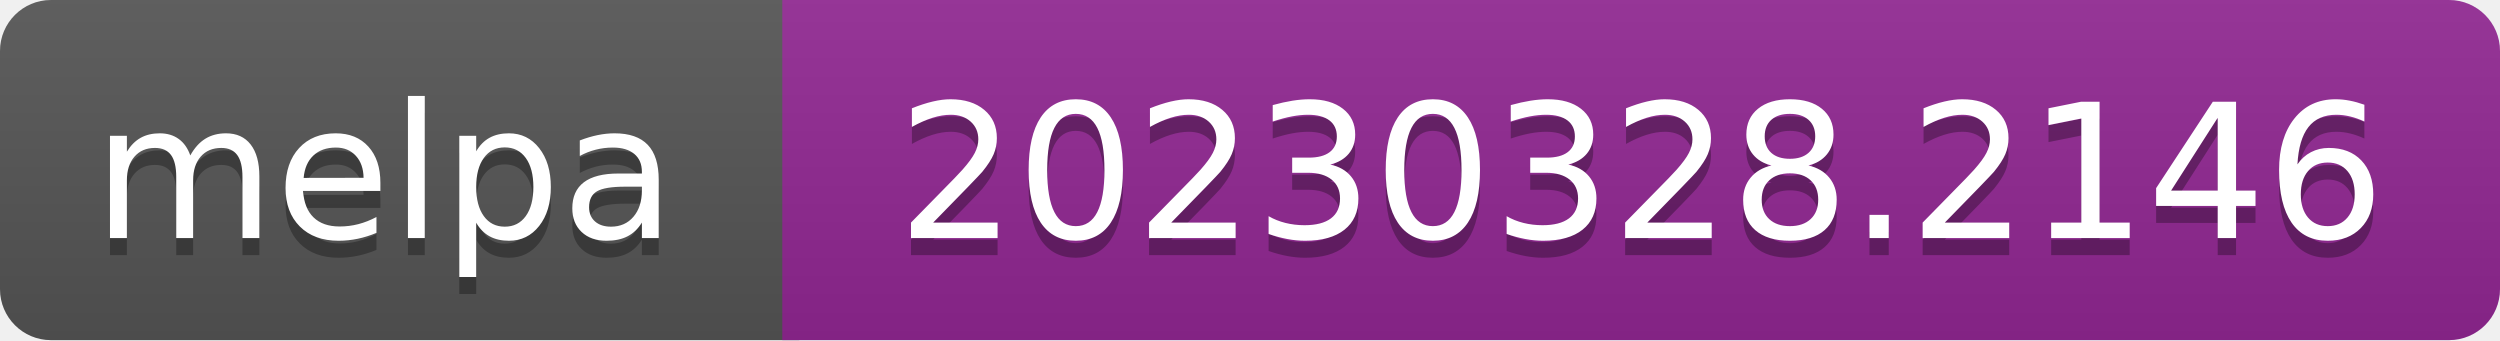
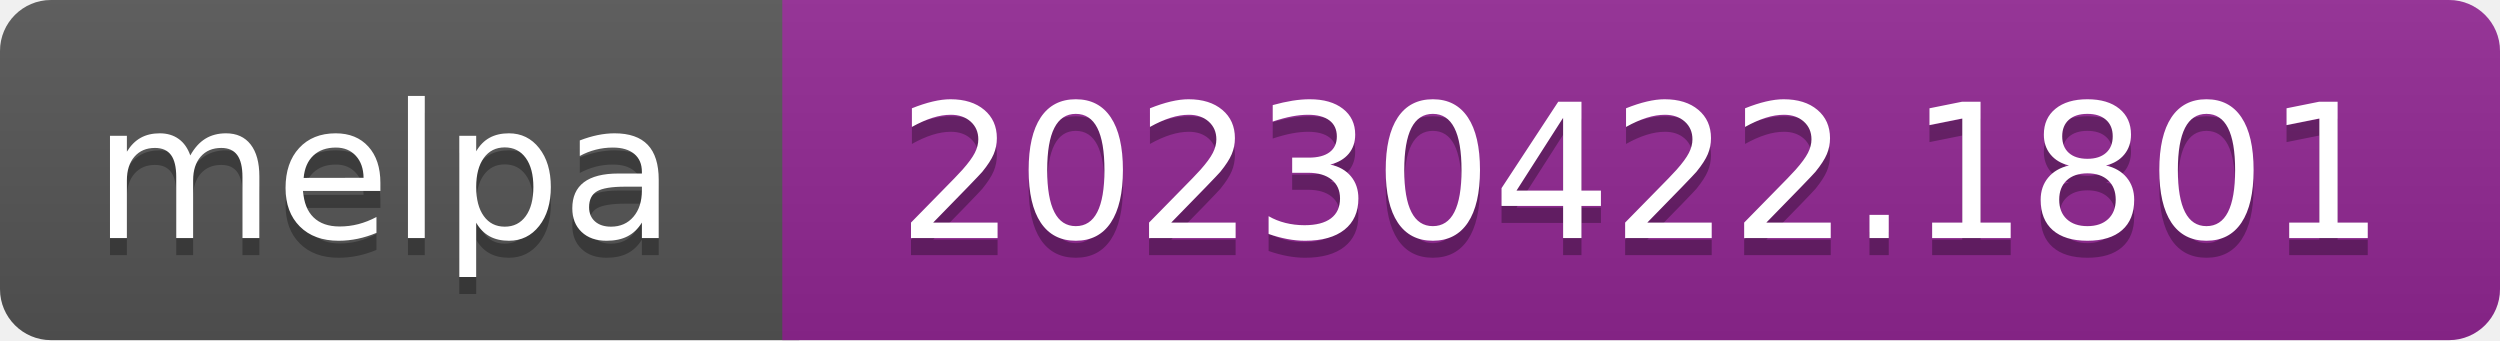
- <svg xmlns="http://www.w3.org/2000/svg" width="147" height="20" role="img" aria-label="melpa: 20230328.2146">
+ <svg xmlns="http://www.w3.org/2000/svg" width="147" height="20" role="img" aria-label="melpa: 20230422.1801">
  <linearGradient id="s" x2="0" y2="100%">
    <stop offset="0" stop-color="#bbb" stop-opacity=".1" />
    <stop offset="1" stop-opacity=".1" />
  </linearGradient>
  <clipPath id="r">
    <rect width="147" height="20" rx="3" fill="#fff" />
  </clipPath>
  <g clip-path="url(#r)">
    <rect width="47" height="20" fill="#555" />
    <rect x="46" width="147" height="20" fill="#922793" />
    <rect width="147" height="20" fill="url(#s)" />
  </g>
  <g fill="#fff" text-anchor="middle" font-family="Verdana,Geneva,DejaVu Sans,sans-serif" font-size="110" text-rendering="geometricPrecision">
    <text aria-hidden="true" x="226" y="150" fill="#010101" fill-opacity=".3" transform="scale(.1)" textLength="343">melpa</text>
    <text x="226" y="140" transform="scale(.1)" fill="#fff" textLength="343">melpa</text>
-     <text aria-hidden="true" x="965" y="150" fill="#010101" fill-opacity=".3" transform="scale(.1)" textLength="875">20230328.2146</text>
-     <text x="965" y="140" transform="scale(.1)" fill="#fff" textLength="875">20230328.2146</text>
+     <text aria-hidden="true" x="965" y="150" fill="#010101" fill-opacity=".3" transform="scale(.1)" textLength="875">20230422.1801</text>
+     <text x="965" y="140" transform="scale(.1)" fill="#fff" textLength="875">20230422.1801</text>
  </g>
</svg>
